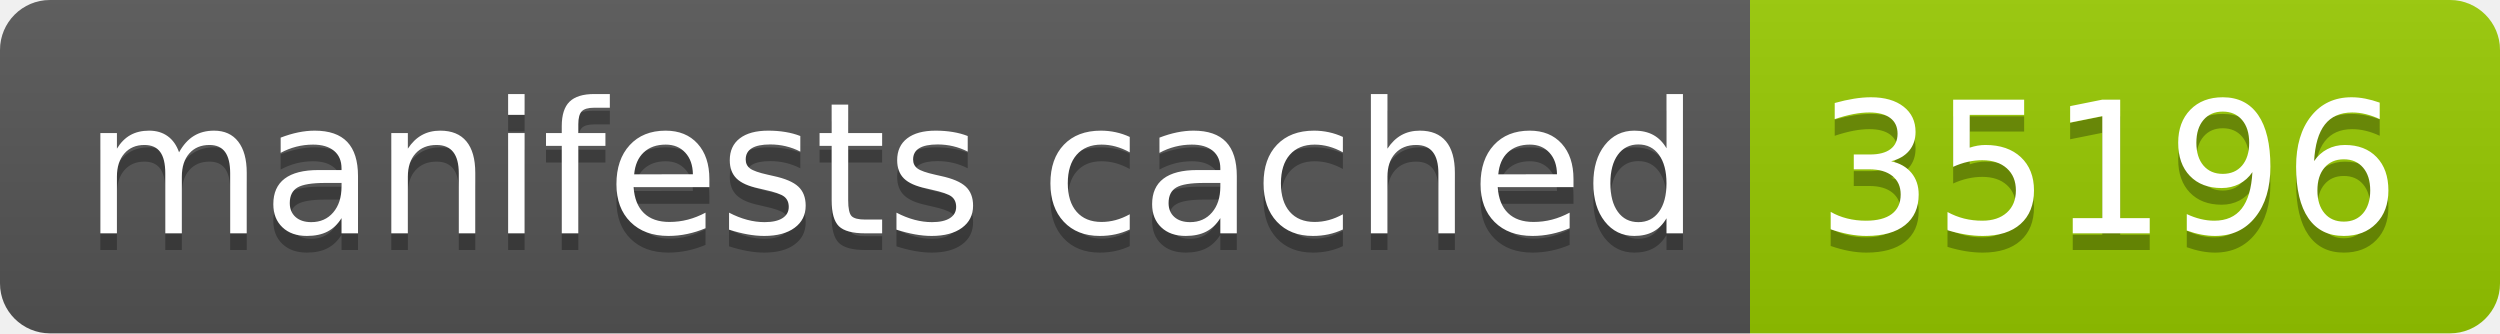
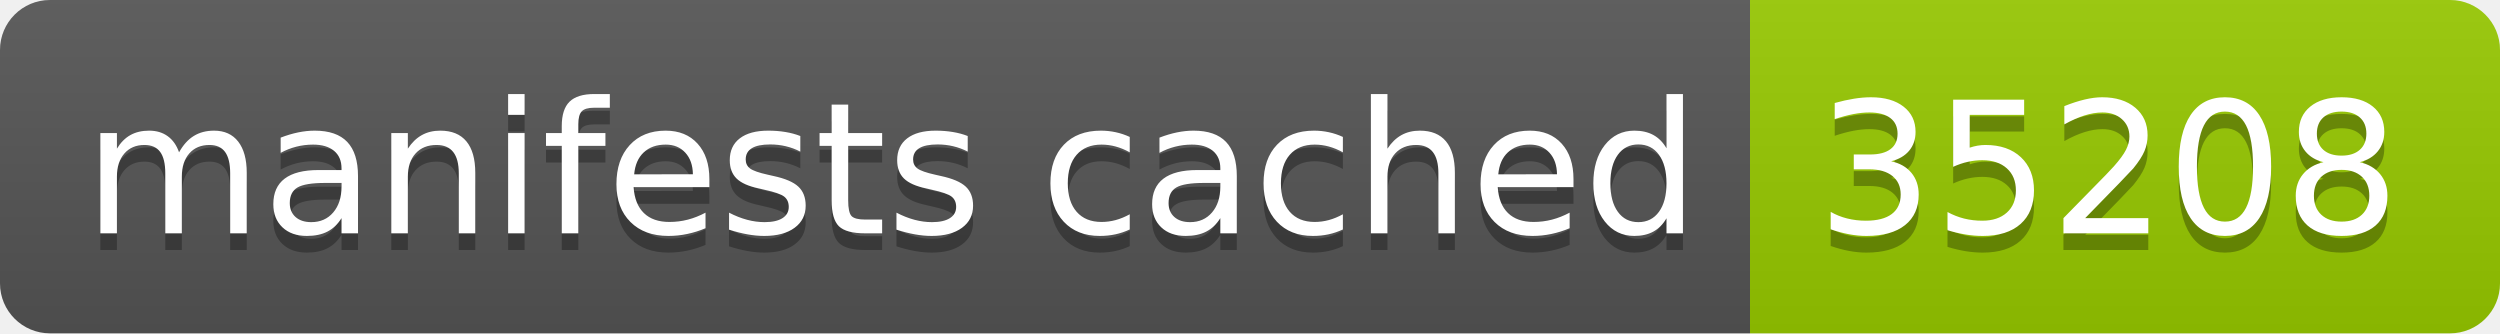
- <svg xmlns="http://www.w3.org/2000/svg" width="150" height="20" role="img" aria-label="manifests cached: 35196">
+ <svg xmlns="http://www.w3.org/2000/svg" width="150" height="20" role="img" aria-label="manifests cached: 35208">
  <linearGradient id="s" x2="0" y2="100%">
    <stop offset="0" stop-color="#bbb" stop-opacity=".1" />
    <stop offset="1" stop-opacity=".1" />
  </linearGradient>
  <clipPath id="r">
    <rect width="150" height="20" rx="3" fill="#fff" />
  </clipPath>
  <g clip-path="url(#r)">
    <rect width="105" height="20" fill="#555" />
    <rect x="105" width="45" height="20" fill="#97ca00" />
    <rect width="150" height="20" fill="url(#s)" />
  </g>
  <g fill="#fff" text-anchor="middle" font-family="Verdana,Geneva,DejaVu Sans,sans-serif" text-rendering="geometricPrecision" font-size="110">
    <text aria-hidden="true" x="535" y="150" fill="#010101" fill-opacity=".3" transform="scale(.1)" textLength="950">manifests cached</text>
    <text x="535" y="140" transform="scale(.1)" fill="#fff" textLength="950">manifests cached</text>
-     <text aria-hidden="true" x="1265" y="150" fill="#010101" fill-opacity=".3" transform="scale(.1)" textLength="350">35196</text>
-     <text x="1265" y="140" transform="scale(.1)" fill="#fff" textLength="350">35196</text>
+     <text aria-hidden="true" x="1265" y="150" fill="#010101" fill-opacity=".3" transform="scale(.1)" textLength="350">35208</text>
+     <text x="1265" y="140" transform="scale(.1)" fill="#fff" textLength="350">35208</text>
  </g>
</svg>
